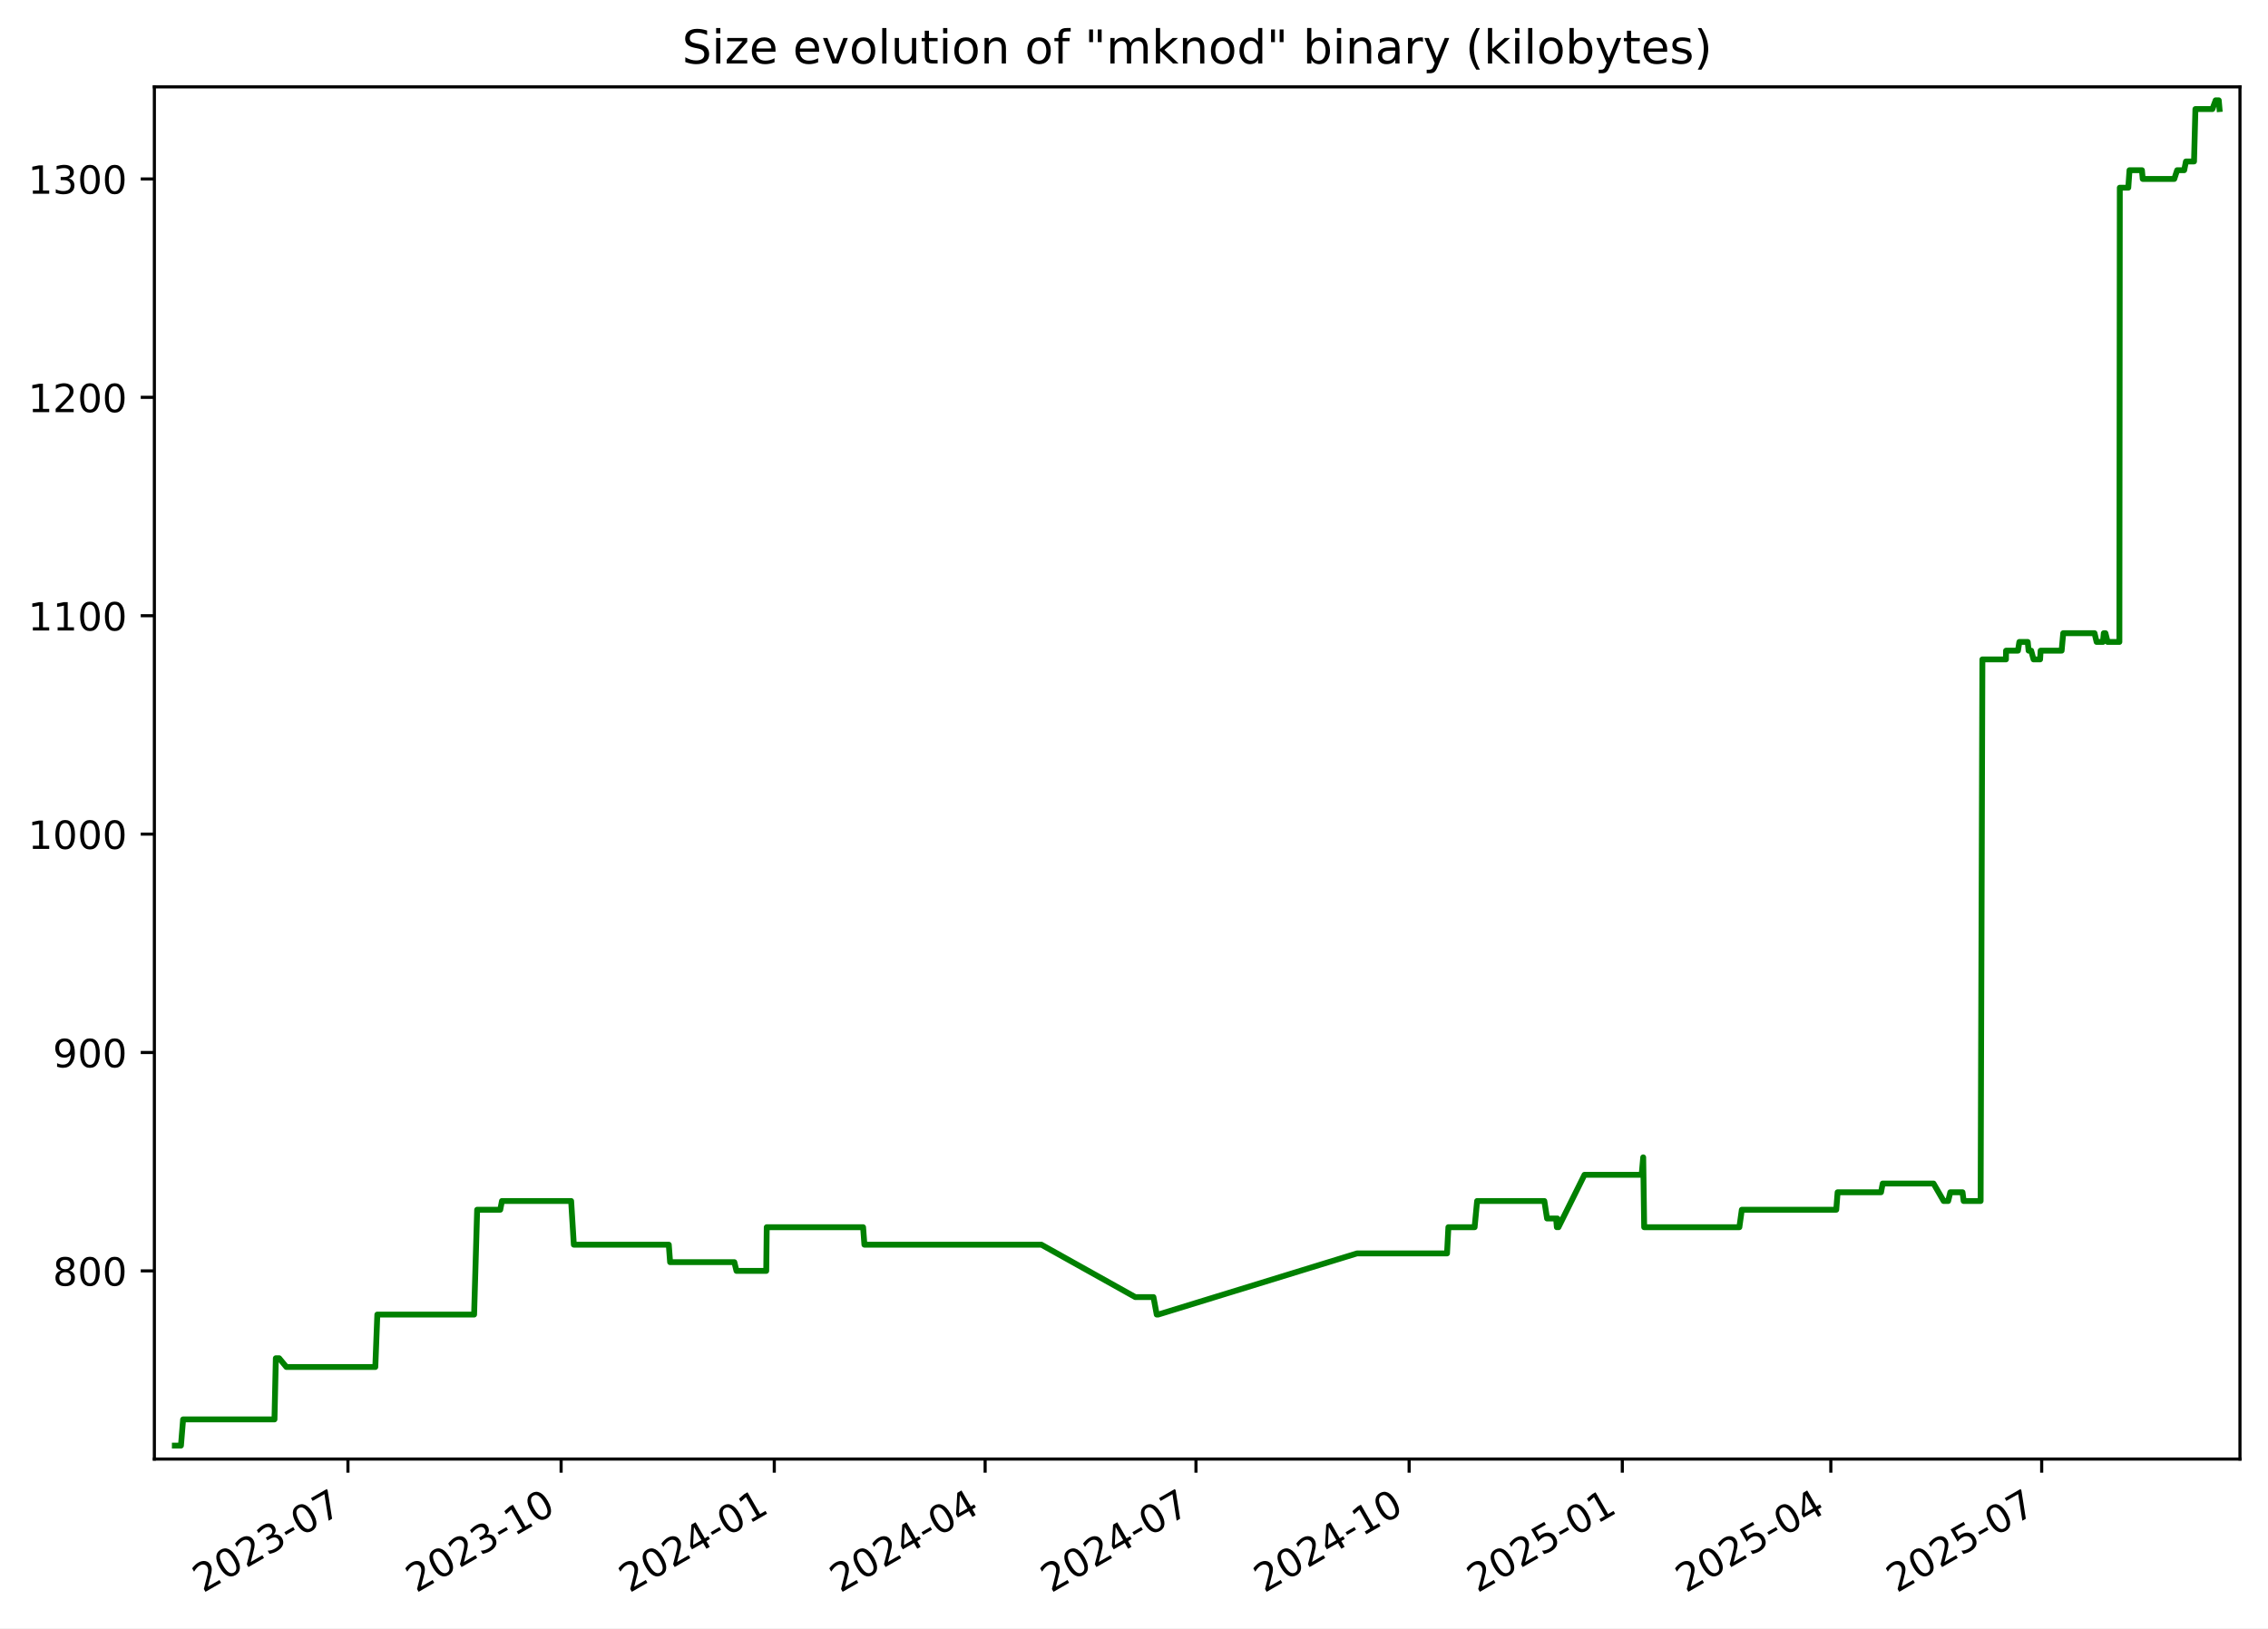
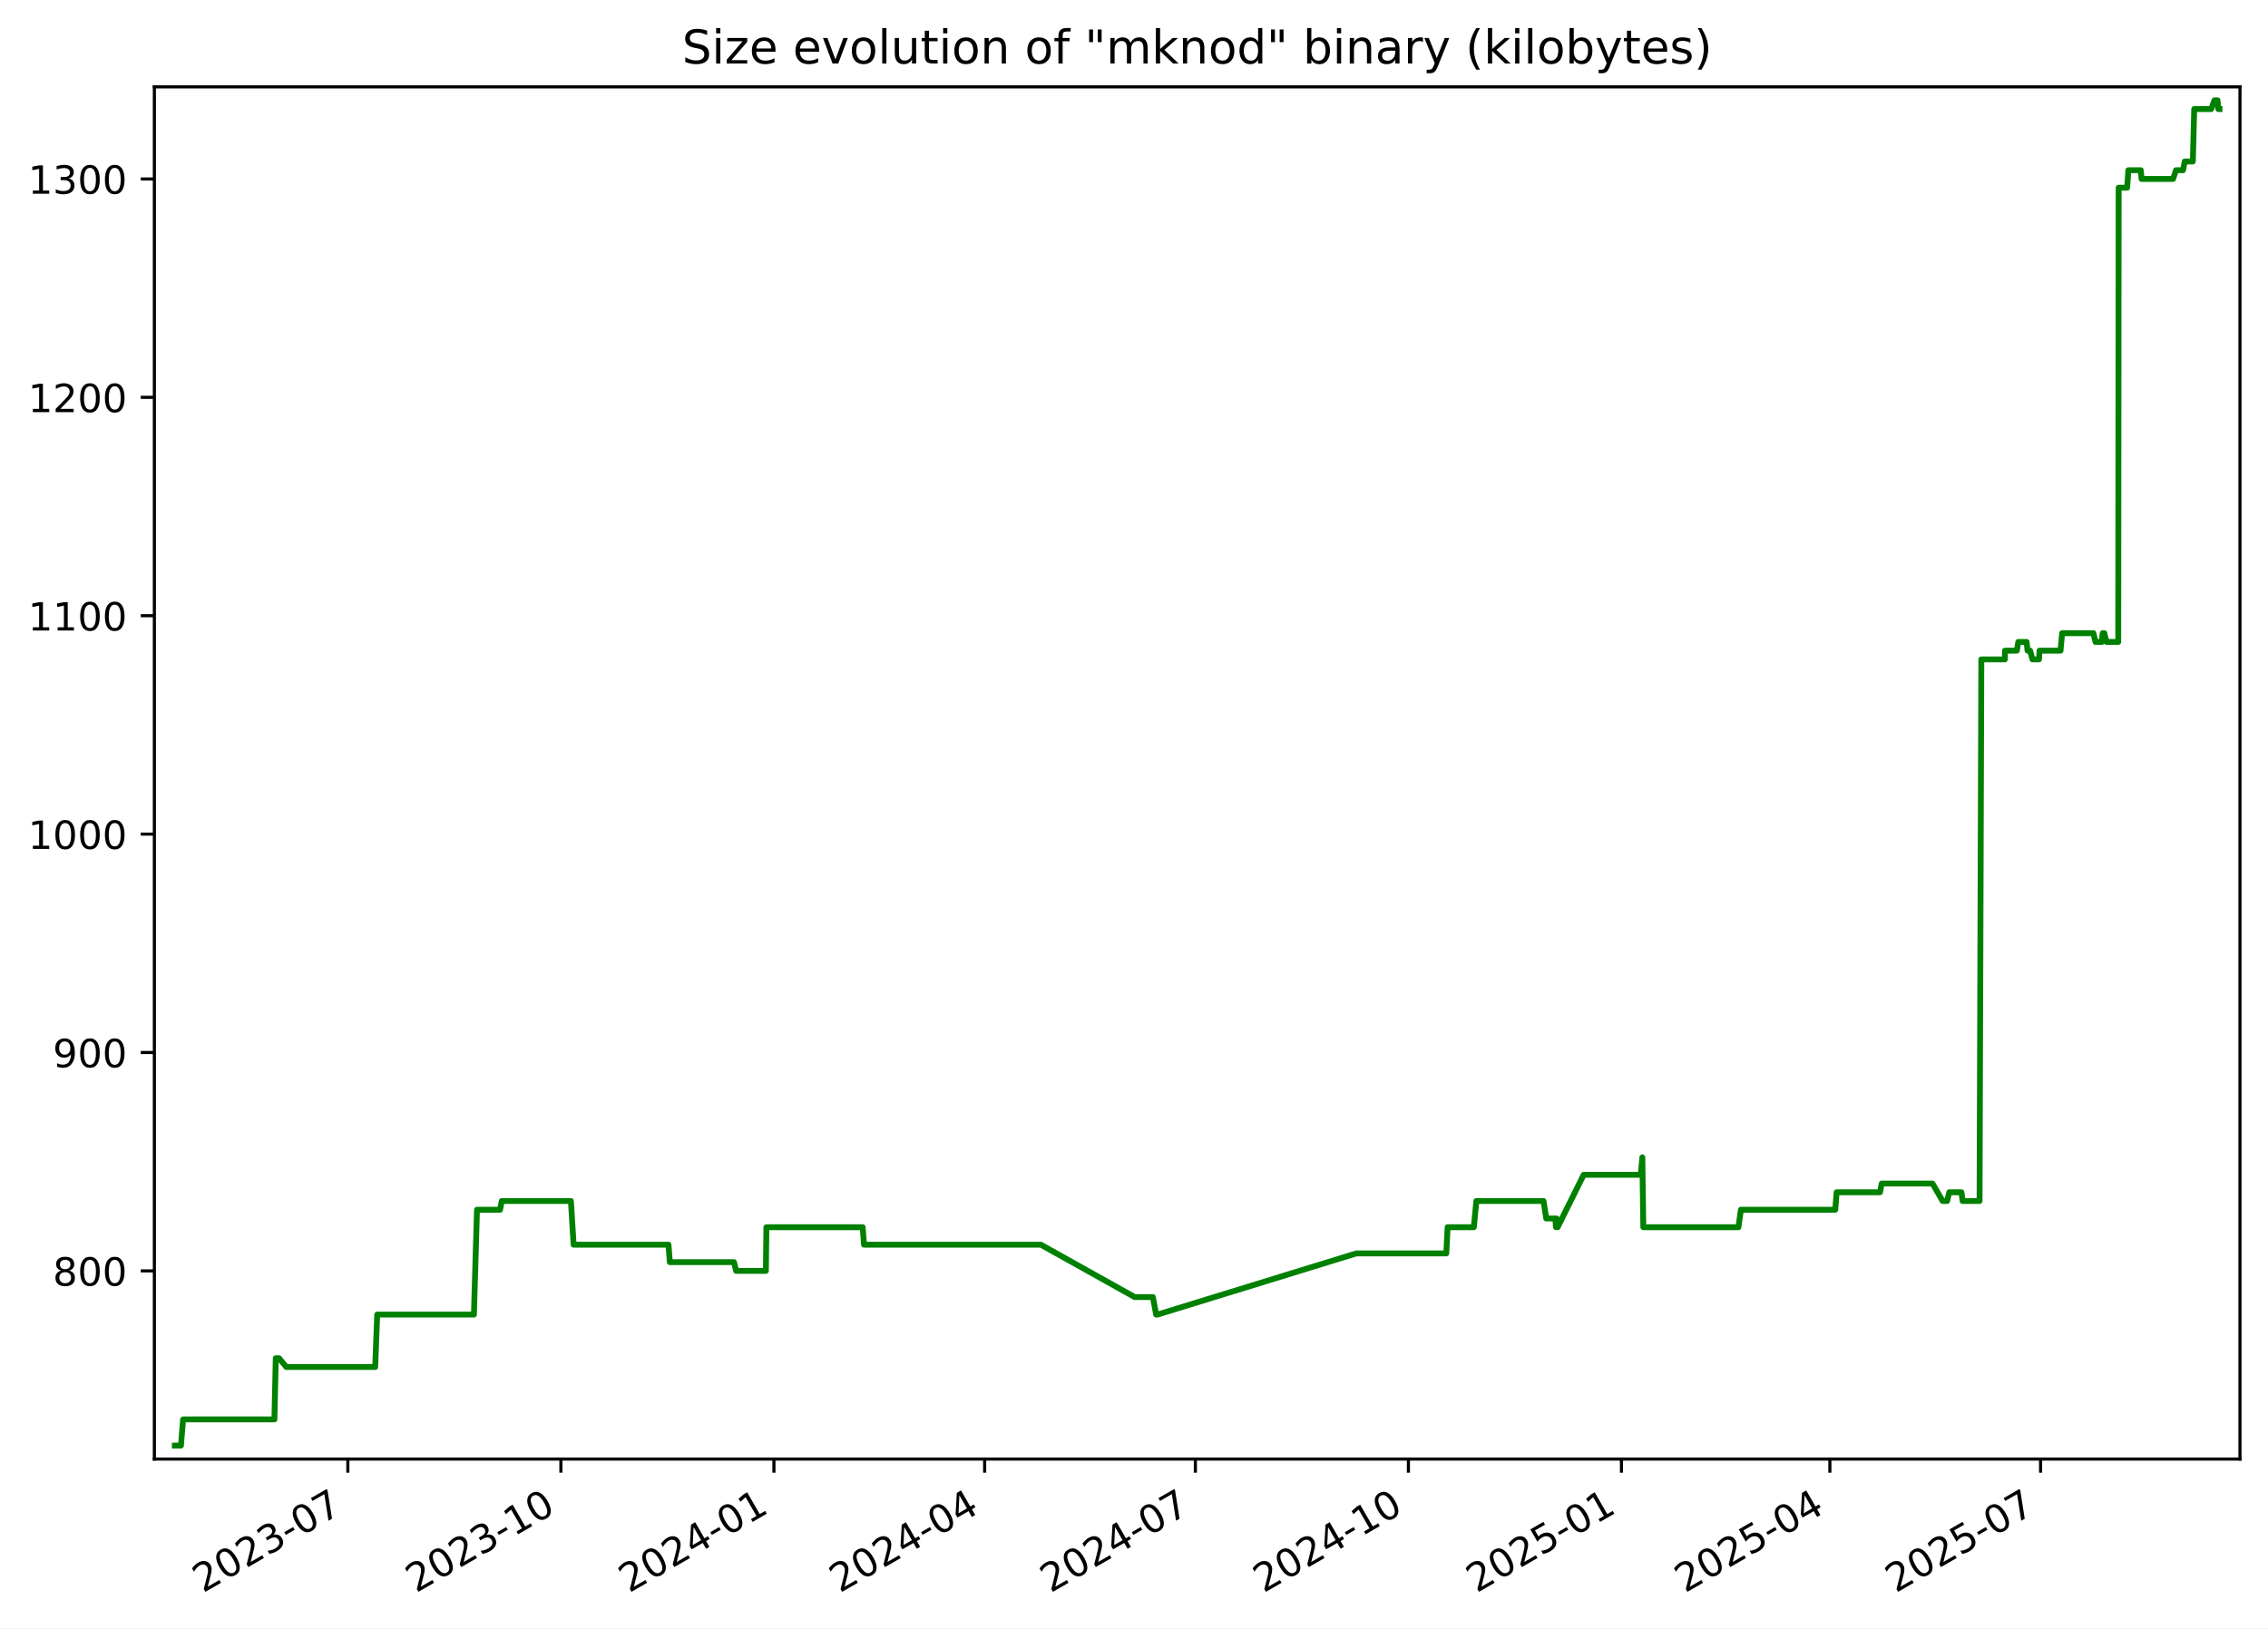
<svg xmlns="http://www.w3.org/2000/svg" xmlns:xlink="http://www.w3.org/1999/xlink" width="582.53pt" height="418.303pt" viewBox="0 0 582.53 418.303" version="1.1">
  <defs>
    <style type="text/css">*{stroke-linejoin: round; stroke-linecap: butt}</style>
  </defs>
  <g id="figure_1">
    <g id="patch_1">
      <path d="M -0 418.303  L 582.53 418.303  L 582.53 0  L -0 0  z " style="fill: #ffffff" />
    </g>
    <g id="axes_1">
      <g id="patch_2">
        <path d="M 39.65 374.83  L 575.33 374.83  L 575.33 22.318  L 39.65 22.318  z " style="fill: #ffffff" />
      </g>
      <g id="matplotlib.axis_1">
        <g id="xtick_1">
          <g id="line2d_1">
            <defs>
-               <path id="m3d230b8870" d="M 0 0  L 0 3.5  " style="stroke: #000000; stroke-width: 0.8" />
+               <path id="mb849231726" d="M 0 0  L 0 3.5  " style="stroke: #000000; stroke-width: 0.8" />
            </defs>
            <g>
-               <use xlink:href="#m3d230b8870" x="89.369" y="374.83" style="stroke: #000000; stroke-width: 0.8" />
+               <use xlink:href="#mb849231726" x="89.343" y="374.83" style="stroke: #000000; stroke-width: 0.8" />
            </g>
          </g>
          <g id="text_1">
-             <g transform="translate(52.14451 409.302) rotate(-30) scale(0.1 -0.1)">
+             <g transform="translate(52.11836 409.302) rotate(-30) scale(0.1 -0.1)">
              <defs>
                <path id="DejaVuSans-32" d="M 1228 531  L 3431 531  L 3431 0  L 469 0  L 469 531  Q 828 903 1448 1529  Q 2069 2156 2228 2338  Q 2531 2678 2651 2914  Q 2772 3150 2772 3378  Q 2772 3750 2511 3984  Q 2250 4219 1831 4219  Q 1534 4219 1204 4116  Q 875 4013 500 3803  L 500 4441  Q 881 4594 1212 4672  Q 1544 4750 1819 4750  Q 2544 4750 2975 4387  Q 3406 4025 3406 3419  Q 3406 3131 3298 2873  Q 3191 2616 2906 2266  Q 2828 2175 2409 1742  Q 1991 1309 1228 531  z " transform="scale(0.015625)" />
                <path id="DejaVuSans-30" d="M 2034 4250  Q 1547 4250 1301 3770  Q 1056 3291 1056 2328  Q 1056 1369 1301 889  Q 1547 409 2034 409  Q 2525 409 2770 889  Q 3016 1369 3016 2328  Q 3016 3291 2770 3770  Q 2525 4250 2034 4250  z M 2034 4750  Q 2819 4750 3233 4129  Q 3647 3509 3647 2328  Q 3647 1150 3233 529  Q 2819 -91 2034 -91  Q 1250 -91 836 529  Q 422 1150 422 2328  Q 422 3509 836 4129  Q 1250 4750 2034 4750  z " transform="scale(0.015625)" />
                <path id="DejaVuSans-33" d="M 2597 2516  Q 3050 2419 3304 2112  Q 3559 1806 3559 1356  Q 3559 666 3084 287  Q 2609 -91 1734 -91  Q 1441 -91 1130 -33  Q 819 25 488 141  L 488 750  Q 750 597 1062 519  Q 1375 441 1716 441  Q 2309 441 2620 675  Q 2931 909 2931 1356  Q 2931 1769 2642 2001  Q 2353 2234 1838 2234  L 1294 2234  L 1294 2753  L 1863 2753  Q 2328 2753 2575 2939  Q 2822 3125 2822 3475  Q 2822 3834 2567 4026  Q 2313 4219 1838 4219  Q 1578 4219 1281 4162  Q 984 4106 628 3988  L 628 4550  Q 988 4650 1302 4700  Q 1616 4750 1894 4750  Q 2613 4750 3031 4423  Q 3450 4097 3450 3541  Q 3450 3153 3228 2886  Q 3006 2619 2597 2516  z " transform="scale(0.015625)" />
                <path id="DejaVuSans-2d" d="M 313 2009  L 1997 2009  L 1997 1497  L 313 1497  L 313 2009  z " transform="scale(0.015625)" />
                <path id="DejaVuSans-37" d="M 525 4666  L 3525 4666  L 3525 4397  L 1831 0  L 1172 0  L 2766 4134  L 525 4134  L 525 4666  z " transform="scale(0.015625)" />
              </defs>
              <use xlink:href="#DejaVuSans-32" />
              <use xlink:href="#DejaVuSans-30" x="63.623" />
              <use xlink:href="#DejaVuSans-32" x="127.246" />
              <use xlink:href="#DejaVuSans-33" x="190.869" />
              <use xlink:href="#DejaVuSans-2d" x="254.492" />
              <use xlink:href="#DejaVuSans-30" x="290.576" />
              <use xlink:href="#DejaVuSans-37" x="354.199" />
            </g>
          </g>
        </g>
        <g id="xtick_2">
          <g id="line2d_2">
            <g>
-               <use xlink:href="#m3d230b8870" x="144.12" y="374.83" style="stroke: #000000; stroke-width: 0.8" />
+               <use xlink:href="#mb849231726" x="144.062" y="374.83" style="stroke: #000000; stroke-width: 0.8" />
            </g>
          </g>
          <g id="text_2">
-             <g transform="translate(106.8954 409.302) rotate(-30) scale(0.1 -0.1)">
+             <g transform="translate(106.837 409.302) rotate(-30) scale(0.1 -0.1)">
              <defs>
                <path id="DejaVuSans-31" d="M 794 531  L 1825 531  L 1825 4091  L 703 3866  L 703 4441  L 1819 4666  L 2450 4666  L 2450 531  L 3481 531  L 3481 0  L 794 0  L 794 531  z " transform="scale(0.015625)" />
              </defs>
              <use xlink:href="#DejaVuSans-32" />
              <use xlink:href="#DejaVuSans-30" x="63.623" />
              <use xlink:href="#DejaVuSans-32" x="127.246" />
              <use xlink:href="#DejaVuSans-33" x="190.869" />
              <use xlink:href="#DejaVuSans-2d" x="254.492" />
              <use xlink:href="#DejaVuSans-31" x="290.576" />
              <use xlink:href="#DejaVuSans-30" x="354.199" />
            </g>
          </g>
        </g>
        <g id="xtick_3">
          <g id="line2d_3">
            <g>
-               <use xlink:href="#m3d230b8870" x="198.871" y="374.83" style="stroke: #000000; stroke-width: 0.8" />
+               <use xlink:href="#mb849231726" x="198.781" y="374.83" style="stroke: #000000; stroke-width: 0.8" />
            </g>
          </g>
          <g id="text_3">
-             <g transform="translate(161.6462 409.302) rotate(-30) scale(0.1 -0.1)">
+             <g transform="translate(161.5557 409.302) rotate(-30) scale(0.1 -0.1)">
              <defs>
                <path id="DejaVuSans-34" d="M 2419 4116  L 825 1625  L 2419 1625  L 2419 4116  z M 2253 4666  L 3047 4666  L 3047 1625  L 3713 1625  L 3713 1100  L 3047 1100  L 3047 0  L 2419 0  L 2419 1100  L 313 1100  L 313 1709  L 2253 4666  z " transform="scale(0.015625)" />
              </defs>
              <use xlink:href="#DejaVuSans-32" />
              <use xlink:href="#DejaVuSans-30" x="63.623" />
              <use xlink:href="#DejaVuSans-32" x="127.246" />
              <use xlink:href="#DejaVuSans-34" x="190.869" />
              <use xlink:href="#DejaVuSans-2d" x="254.492" />
              <use xlink:href="#DejaVuSans-30" x="290.576" />
              <use xlink:href="#DejaVuSans-31" x="354.199" />
            </g>
          </g>
        </g>
        <g id="xtick_4">
          <g id="line2d_4">
            <g>
-               <use xlink:href="#m3d230b8870" x="253.027" y="374.83" style="stroke: #000000; stroke-width: 0.8" />
+               <use xlink:href="#mb849231726" x="252.904" y="374.83" style="stroke: #000000; stroke-width: 0.8" />
            </g>
          </g>
          <g id="text_4">
-             <g transform="translate(215.802 409.302) rotate(-30) scale(0.1 -0.1)">
+             <g transform="translate(215.6796 409.302) rotate(-30) scale(0.1 -0.1)">
              <use xlink:href="#DejaVuSans-32" />
              <use xlink:href="#DejaVuSans-30" x="63.623" />
              <use xlink:href="#DejaVuSans-32" x="127.246" />
              <use xlink:href="#DejaVuSans-34" x="190.869" />
              <use xlink:href="#DejaVuSans-2d" x="254.492" />
              <use xlink:href="#DejaVuSans-30" x="290.576" />
              <use xlink:href="#DejaVuSans-34" x="354.199" />
            </g>
          </g>
        </g>
        <g id="xtick_5">
          <g id="line2d_5">
            <g>
-               <use xlink:href="#m3d230b8870" x="307.183" y="374.83" style="stroke: #000000; stroke-width: 0.8" />
+               <use xlink:href="#mb849231726" x="307.028" y="374.83" style="stroke: #000000; stroke-width: 0.8" />
            </g>
          </g>
          <g id="text_5">
-             <g transform="translate(269.9577 409.302) rotate(-30) scale(0.1 -0.1)">
+             <g transform="translate(269.8035 409.302) rotate(-30) scale(0.1 -0.1)">
              <use xlink:href="#DejaVuSans-32" />
              <use xlink:href="#DejaVuSans-30" x="63.623" />
              <use xlink:href="#DejaVuSans-32" x="127.246" />
              <use xlink:href="#DejaVuSans-34" x="190.869" />
              <use xlink:href="#DejaVuSans-2d" x="254.492" />
              <use xlink:href="#DejaVuSans-30" x="290.576" />
              <use xlink:href="#DejaVuSans-37" x="354.199" />
            </g>
          </g>
        </g>
        <g id="xtick_6">
          <g id="line2d_6">
            <g>
-               <use xlink:href="#m3d230b8870" x="361.933" y="374.83" style="stroke: #000000; stroke-width: 0.8" />
+               <use xlink:href="#mb849231726" x="361.747" y="374.83" style="stroke: #000000; stroke-width: 0.8" />
            </g>
          </g>
          <g id="text_6">
-             <g transform="translate(324.7086 409.302) rotate(-30) scale(0.1 -0.1)">
+             <g transform="translate(324.5221 409.302) rotate(-30) scale(0.1 -0.1)">
              <use xlink:href="#DejaVuSans-32" />
              <use xlink:href="#DejaVuSans-30" x="63.623" />
              <use xlink:href="#DejaVuSans-32" x="127.246" />
              <use xlink:href="#DejaVuSans-34" x="190.869" />
              <use xlink:href="#DejaVuSans-2d" x="254.492" />
              <use xlink:href="#DejaVuSans-31" x="290.576" />
              <use xlink:href="#DejaVuSans-30" x="354.199" />
            </g>
          </g>
        </g>
        <g id="xtick_7">
          <g id="line2d_7">
            <g>
-               <use xlink:href="#m3d230b8870" x="416.684" y="374.83" style="stroke: #000000; stroke-width: 0.8" />
+               <use xlink:href="#mb849231726" x="416.466" y="374.83" style="stroke: #000000; stroke-width: 0.8" />
            </g>
          </g>
          <g id="text_7">
-             <g transform="translate(379.4594 409.302) rotate(-30) scale(0.1 -0.1)">
+             <g transform="translate(379.2408 409.302) rotate(-30) scale(0.1 -0.1)">
              <defs>
                <path id="DejaVuSans-35" d="M 691 4666  L 3169 4666  L 3169 4134  L 1269 4134  L 1269 2991  Q 1406 3038 1543 3061  Q 1681 3084 1819 3084  Q 2600 3084 3056 2656  Q 3513 2228 3513 1497  Q 3513 744 3044 326  Q 2575 -91 1722 -91  Q 1428 -91 1123 -41  Q 819 9 494 109  L 494 744  Q 775 591 1075 516  Q 1375 441 1709 441  Q 2250 441 2565 725  Q 2881 1009 2881 1497  Q 2881 1984 2565 2268  Q 2250 2553 1709 2553  Q 1456 2553 1204 2497  Q 953 2441 691 2322  L 691 4666  z " transform="scale(0.015625)" />
              </defs>
              <use xlink:href="#DejaVuSans-32" />
              <use xlink:href="#DejaVuSans-30" x="63.623" />
              <use xlink:href="#DejaVuSans-32" x="127.246" />
              <use xlink:href="#DejaVuSans-35" x="190.869" />
              <use xlink:href="#DejaVuSans-2d" x="254.492" />
              <use xlink:href="#DejaVuSans-30" x="290.576" />
              <use xlink:href="#DejaVuSans-31" x="354.199" />
            </g>
          </g>
        </g>
        <g id="xtick_8">
          <g id="line2d_8">
            <g>
-               <use xlink:href="#m3d230b8870" x="470.245" y="374.83" style="stroke: #000000; stroke-width: 0.8" />
+               <use xlink:href="#mb849231726" x="469.995" y="374.83" style="stroke: #000000; stroke-width: 0.8" />
            </g>
          </g>
          <g id="text_8">
-             <g transform="translate(433.0201 409.302) rotate(-30) scale(0.1 -0.1)">
+             <g transform="translate(432.7699 409.302) rotate(-30) scale(0.1 -0.1)">
              <use xlink:href="#DejaVuSans-32" />
              <use xlink:href="#DejaVuSans-30" x="63.623" />
              <use xlink:href="#DejaVuSans-32" x="127.246" />
              <use xlink:href="#DejaVuSans-35" x="190.869" />
              <use xlink:href="#DejaVuSans-2d" x="254.492" />
              <use xlink:href="#DejaVuSans-30" x="290.576" />
              <use xlink:href="#DejaVuSans-34" x="354.199" />
            </g>
          </g>
        </g>
        <g id="xtick_9">
          <g id="line2d_9">
            <g>
-               <use xlink:href="#m3d230b8870" x="524.401" y="374.83" style="stroke: #000000; stroke-width: 0.8" />
+               <use xlink:href="#mb849231726" x="524.119" y="374.83" style="stroke: #000000; stroke-width: 0.8" />
            </g>
          </g>
          <g id="text_9">
-             <g transform="translate(487.1758 409.302) rotate(-30) scale(0.1 -0.1)">
+             <g transform="translate(486.8938 409.302) rotate(-30) scale(0.1 -0.1)">
              <use xlink:href="#DejaVuSans-32" />
              <use xlink:href="#DejaVuSans-30" x="63.623" />
              <use xlink:href="#DejaVuSans-32" x="127.246" />
              <use xlink:href="#DejaVuSans-35" x="190.869" />
              <use xlink:href="#DejaVuSans-2d" x="254.492" />
              <use xlink:href="#DejaVuSans-30" x="290.576" />
              <use xlink:href="#DejaVuSans-37" x="354.199" />
            </g>
          </g>
        </g>
      </g>
      <g id="matplotlib.axis_2">
        <g id="ytick_1">
          <g id="line2d_10">
            <defs>
-               <path id="m88eac6ae7b" d="M 0 0  L -3.5 0  " style="stroke: #000000; stroke-width: 0.8" />
+               <path id="m2f9d9a7f1f" d="M 0 0  L -3.5 0  " style="stroke: #000000; stroke-width: 0.8" />
            </defs>
            <g>
-               <use xlink:href="#m88eac6ae7b" x="39.65" y="326.491" style="stroke: #000000; stroke-width: 0.8" />
+               <use xlink:href="#m2f9d9a7f1f" x="39.65" y="326.491" style="stroke: #000000; stroke-width: 0.8" />
            </g>
          </g>
          <g id="text_10">
            <g transform="translate(13.5625 330.2902) scale(0.1 -0.1)">
              <defs>
                <path id="DejaVuSans-38" d="M 2034 2216  Q 1584 2216 1326 1975  Q 1069 1734 1069 1313  Q 1069 891 1326 650  Q 1584 409 2034 409  Q 2484 409 2743 651  Q 3003 894 3003 1313  Q 3003 1734 2745 1975  Q 2488 2216 2034 2216  z M 1403 2484  Q 997 2584 770 2862  Q 544 3141 544 3541  Q 544 4100 942 4425  Q 1341 4750 2034 4750  Q 2731 4750 3128 4425  Q 3525 4100 3525 3541  Q 3525 3141 3298 2862  Q 3072 2584 2669 2484  Q 3125 2378 3379 2068  Q 3634 1759 3634 1313  Q 3634 634 3220 271  Q 2806 -91 2034 -91  Q 1263 -91 848 271  Q 434 634 434 1313  Q 434 1759 690 2068  Q 947 2378 1403 2484  z M 1172 3481  Q 1172 3119 1398 2916  Q 1625 2713 2034 2713  Q 2441 2713 2670 2916  Q 2900 3119 2900 3481  Q 2900 3844 2670 4047  Q 2441 4250 2034 4250  Q 1625 4250 1398 4047  Q 1172 3844 1172 3481  z " transform="scale(0.015625)" />
              </defs>
              <use xlink:href="#DejaVuSans-38" />
              <use xlink:href="#DejaVuSans-30" x="63.623" />
              <use xlink:href="#DejaVuSans-30" x="127.246" />
            </g>
          </g>
        </g>
        <g id="ytick_2">
          <g id="line2d_11">
            <g>
-               <use xlink:href="#m88eac6ae7b" x="39.65" y="270.387" style="stroke: #000000; stroke-width: 0.8" />
+               <use xlink:href="#m2f9d9a7f1f" x="39.65" y="270.387" style="stroke: #000000; stroke-width: 0.8" />
            </g>
          </g>
          <g id="text_11">
            <g transform="translate(13.5625 274.1863) scale(0.1 -0.1)">
              <defs>
                <path id="DejaVuSans-39" d="M 703 97  L 703 672  Q 941 559 1184 500  Q 1428 441 1663 441  Q 2288 441 2617 861  Q 2947 1281 2994 2138  Q 2813 1869 2534 1725  Q 2256 1581 1919 1581  Q 1219 1581 811 2004  Q 403 2428 403 3163  Q 403 3881 828 4315  Q 1253 4750 1959 4750  Q 2769 4750 3195 4129  Q 3622 3509 3622 2328  Q 3622 1225 3098 567  Q 2575 -91 1691 -91  Q 1453 -91 1209 -44  Q 966 3 703 97  z M 1959 2075  Q 2384 2075 2632 2365  Q 2881 2656 2881 3163  Q 2881 3666 2632 3958  Q 2384 4250 1959 4250  Q 1534 4250 1286 3958  Q 1038 3666 1038 3163  Q 1038 2656 1286 2365  Q 1534 2075 1959 2075  z " transform="scale(0.015625)" />
              </defs>
              <use xlink:href="#DejaVuSans-39" />
              <use xlink:href="#DejaVuSans-30" x="63.623" />
              <use xlink:href="#DejaVuSans-30" x="127.246" />
            </g>
          </g>
        </g>
        <g id="ytick_3">
          <g id="line2d_12">
            <g>
-               <use xlink:href="#m88eac6ae7b" x="39.65" y="214.283" style="stroke: #000000; stroke-width: 0.8" />
+               <use xlink:href="#m2f9d9a7f1f" x="39.65" y="214.283" style="stroke: #000000; stroke-width: 0.8" />
            </g>
          </g>
          <g id="text_12">
            <g transform="translate(7.2 218.0824) scale(0.1 -0.1)">
              <use xlink:href="#DejaVuSans-31" />
              <use xlink:href="#DejaVuSans-30" x="63.623" />
              <use xlink:href="#DejaVuSans-30" x="127.246" />
              <use xlink:href="#DejaVuSans-30" x="190.869" />
            </g>
          </g>
        </g>
        <g id="ytick_4">
          <g id="line2d_13">
            <g>
-               <use xlink:href="#m88eac6ae7b" x="39.65" y="158.179" style="stroke: #000000; stroke-width: 0.8" />
+               <use xlink:href="#m2f9d9a7f1f" x="39.65" y="158.179" style="stroke: #000000; stroke-width: 0.8" />
            </g>
          </g>
          <g id="text_13">
            <g transform="translate(7.2 161.9785) scale(0.1 -0.1)">
              <use xlink:href="#DejaVuSans-31" />
              <use xlink:href="#DejaVuSans-31" x="63.623" />
              <use xlink:href="#DejaVuSans-30" x="127.246" />
              <use xlink:href="#DejaVuSans-30" x="190.869" />
            </g>
          </g>
        </g>
        <g id="ytick_5">
          <g id="line2d_14">
            <g>
-               <use xlink:href="#m88eac6ae7b" x="39.65" y="102.075" style="stroke: #000000; stroke-width: 0.8" />
+               <use xlink:href="#m2f9d9a7f1f" x="39.65" y="102.075" style="stroke: #000000; stroke-width: 0.8" />
            </g>
          </g>
          <g id="text_14">
            <g transform="translate(7.2 105.8746) scale(0.1 -0.1)">
              <use xlink:href="#DejaVuSans-31" />
              <use xlink:href="#DejaVuSans-32" x="63.623" />
              <use xlink:href="#DejaVuSans-30" x="127.246" />
              <use xlink:href="#DejaVuSans-30" x="190.869" />
            </g>
          </g>
        </g>
        <g id="ytick_6">
          <g id="line2d_15">
            <g>
-               <use xlink:href="#m88eac6ae7b" x="39.65" y="45.972" style="stroke: #000000; stroke-width: 0.8" />
+               <use xlink:href="#m2f9d9a7f1f" x="39.65" y="45.972" style="stroke: #000000; stroke-width: 0.8" />
            </g>
          </g>
          <g id="text_15">
            <g transform="translate(7.2 49.77075) scale(0.1 -0.1)">
              <use xlink:href="#DejaVuSans-31" />
              <use xlink:href="#DejaVuSans-33" x="63.623" />
              <use xlink:href="#DejaVuSans-30" x="127.246" />
              <use xlink:href="#DejaVuSans-30" x="190.869" />
            </g>
          </g>
        </g>
      </g>
      <g id="line2d_16">
-         <path d="M 44.902 371.374  L 46.477 371.374  L 47.028 364.642  L 70.5 364.642  L 70.848 348.933  L 71.699 348.933  L 73.554 351.177  L 96.397 351.177  L 96.916 337.712  L 121.773 337.712  L 122.556 310.782  L 128.487 310.782  L 128.924 308.538  L 146.697 308.538  L 147.387 319.759  L 171.775 319.759  L 172.115 324.247  L 188.612 324.247  L 189.164 326.491  L 196.806 326.491  L 196.934 315.27  L 221.685 315.27  L 222.019 319.759  L 267.477 319.759  L 291.597 333.223  L 296.265 333.223  L 297.104 337.712  L 297.466 337.712  L 348.534 322.003  L 371.667 322.003  L 372.014 315.27  L 378.751 315.27  L 379.394 308.538  L 396.66 308.538  L 397.358 313.026  L 399.683 313.026  L 399.872 315.27  L 400.003 313.026  L 400.288 315.27  L 406.973 301.805  L 421.657 301.805  L 422.054 297.317  L 422.303 315.27  L 446.754 315.27  L 447.38 310.782  L 471.637 310.782  L 471.987 306.294  L 483.133 306.294  L 483.568 304.049  L 496.622 304.049  L 499.223 308.538  L 500.382 308.538  L 500.929 306.294  L 504.071 306.294  L 504.357 308.538  L 508.72 308.538  L 509.171 169.4  L 515.223 169.4  L 515.25 167.156  L 518.307 167.156  L 518.668 164.912  L 520.814 164.912  L 521.044 167.156  L 521.706 167.156  L 522.314 169.4  L 523.991 169.4  L 524.131 167.156  L 529.526 167.156  L 529.935 162.668  L 537.976 162.668  L 538.51 164.912  L 540.14 164.912  L 540.354 162.668  L 540.775 162.668  L 541.337 164.912  L 544.359 164.912  L 544.466 48.216  L 546.645 48.216  L 546.958 43.727  L 550.151 43.727  L 550.355 45.972  L 558.455 45.972  L 559.198 43.727  L 561.002 43.727  L 561.453 41.483  L 563.531 41.483  L 563.885 28.018  L 568.251 28.018  L 569.082 25.774  L 569.881 25.774  L 570.078 28.018  L 570.078 28.018  " clip-path="url(#pa4267f996e)" style="fill: none; stroke: #008000; stroke-width: 1.5; stroke-linecap: square" />
+         <path d="M 44.902 371.374  L 46.476 371.374  L 47.027 364.642  L 70.485 364.642  L 70.833 348.933  L 71.683 348.933  L 73.537 351.177  L 96.367 351.177  L 96.885 337.712  L 121.727 337.712  L 122.511 310.782  L 128.437 310.782  L 128.874 308.538  L 146.637 308.538  L 147.327 319.759  L 171.7 319.759  L 172.04 324.247  L 188.528 324.247  L 189.08 326.491  L 196.717 326.491  L 196.845 315.27  L 221.581 315.27  L 221.915 319.759  L 267.346 319.759  L 291.452 333.223  L 296.118 333.223  L 296.955 337.712  L 297.317 337.712  L 348.356 322.003  L 371.475 322.003  L 371.822 315.27  L 378.554 315.27  L 379.197 308.538  L 396.453 308.538  L 397.151 313.026  L 399.474 313.026  L 399.664 315.27  L 399.794 313.026  L 400.079 315.27  L 406.76 301.805  L 421.435 301.805  L 421.832 297.317  L 422.081 315.27  L 446.518 315.27  L 447.143 310.782  L 471.386 310.782  L 471.736 306.294  L 482.876 306.294  L 483.31 304.049  L 496.357 304.049  L 498.955 308.538  L 500.114 308.538  L 500.661 306.294  L 503.801 306.294  L 504.086 308.538  L 508.447 308.538  L 508.898 169.4  L 514.946 169.4  L 514.974 167.156  L 518.028 167.156  L 518.389 164.912  L 520.534 164.912  L 520.764 167.156  L 521.425 167.156  L 522.033 169.4  L 523.71 169.4  L 523.849 167.156  L 529.241 167.156  L 529.65 162.668  L 537.686 162.668  L 538.219 164.912  L 539.849 164.912  L 540.063 162.668  L 540.483 162.668  L 541.045 164.912  L 544.066 164.912  L 544.172 48.216  L 546.35 48.216  L 546.663 43.727  L 549.854 43.727  L 550.058 45.972  L 558.153 45.972  L 558.896 43.727  L 560.699 43.727  L 561.149 41.483  L 563.226 41.483  L 563.58 28.018  L 567.943 28.018  L 568.774 25.774  L 569.573 25.774  L 569.769 28.018  L 570.078 28.018  L 570.078 28.018  " clip-path="url(#pb538b51980)" style="fill: none; stroke: #008000; stroke-width: 1.5; stroke-linecap: square" />
      </g>
      <g id="patch_3">
        <path d="M 39.65 374.83  L 39.65 22.318  " style="fill: none; stroke: #000000; stroke-width: 0.8; stroke-linejoin: miter; stroke-linecap: square" />
      </g>
      <g id="patch_4">
        <path d="M 575.33 374.83  L 575.33 22.318  " style="fill: none; stroke: #000000; stroke-width: 0.8; stroke-linejoin: miter; stroke-linecap: square" />
      </g>
      <g id="patch_5">
        <path d="M 39.65 374.83  L 575.33 374.83  " style="fill: none; stroke: #000000; stroke-width: 0.8; stroke-linejoin: miter; stroke-linecap: square" />
      </g>
      <g id="patch_6">
        <path d="M 39.65 22.318  L 575.33 22.318  " style="fill: none; stroke: #000000; stroke-width: 0.8; stroke-linejoin: miter; stroke-linecap: square" />
      </g>
      <g id="text_16">
        <g transform="translate(175.1928 16.31812) scale(0.12 -0.12)">
          <defs>
            <path id="DejaVuSans-53" d="M 3425 4513  L 3425 3897  Q 3066 4069 2747 4153  Q 2428 4238 2131 4238  Q 1616 4238 1336 4038  Q 1056 3838 1056 3469  Q 1056 3159 1242 3001  Q 1428 2844 1947 2747  L 2328 2669  Q 3034 2534 3370 2195  Q 3706 1856 3706 1288  Q 3706 609 3251 259  Q 2797 -91 1919 -91  Q 1588 -91 1214 -16  Q 841 59 441 206  L 441 856  Q 825 641 1194 531  Q 1563 422 1919 422  Q 2459 422 2753 634  Q 3047 847 3047 1241  Q 3047 1584 2836 1778  Q 2625 1972 2144 2069  L 1759 2144  Q 1053 2284 737 2584  Q 422 2884 422 3419  Q 422 4038 858 4394  Q 1294 4750 2059 4750  Q 2388 4750 2728 4690  Q 3069 4631 3425 4513  z " transform="scale(0.015625)" />
            <path id="DejaVuSans-69" d="M 603 3500  L 1178 3500  L 1178 0  L 603 0  L 603 3500  z M 603 4863  L 1178 4863  L 1178 4134  L 603 4134  L 603 4863  z " transform="scale(0.015625)" />
            <path id="DejaVuSans-7a" d="M 353 3500  L 3084 3500  L 3084 2975  L 922 459  L 3084 459  L 3084 0  L 275 0  L 275 525  L 2438 3041  L 353 3041  L 353 3500  z " transform="scale(0.015625)" />
            <path id="DejaVuSans-65" d="M 3597 1894  L 3597 1613  L 953 1613  Q 991 1019 1311 708  Q 1631 397 2203 397  Q 2534 397 2845 478  Q 3156 559 3463 722  L 3463 178  Q 3153 47 2828 -22  Q 2503 -91 2169 -91  Q 1331 -91 842 396  Q 353 884 353 1716  Q 353 2575 817 3079  Q 1281 3584 2069 3584  Q 2775 3584 3186 3129  Q 3597 2675 3597 1894  z M 3022 2063  Q 3016 2534 2758 2815  Q 2500 3097 2075 3097  Q 1594 3097 1305 2825  Q 1016 2553 972 2059  L 3022 2063  z " transform="scale(0.015625)" />
            <path id="DejaVuSans-20" transform="scale(0.015625)" />
            <path id="DejaVuSans-76" d="M 191 3500  L 800 3500  L 1894 563  L 2988 3500  L 3597 3500  L 2284 0  L 1503 0  L 191 3500  z " transform="scale(0.015625)" />
            <path id="DejaVuSans-6f" d="M 1959 3097  Q 1497 3097 1228 2736  Q 959 2375 959 1747  Q 959 1119 1226 758  Q 1494 397 1959 397  Q 2419 397 2687 759  Q 2956 1122 2956 1747  Q 2956 2369 2687 2733  Q 2419 3097 1959 3097  z M 1959 3584  Q 2709 3584 3137 3096  Q 3566 2609 3566 1747  Q 3566 888 3137 398  Q 2709 -91 1959 -91  Q 1206 -91 779 398  Q 353 888 353 1747  Q 353 2609 779 3096  Q 1206 3584 1959 3584  z " transform="scale(0.015625)" />
            <path id="DejaVuSans-6c" d="M 603 4863  L 1178 4863  L 1178 0  L 603 0  L 603 4863  z " transform="scale(0.015625)" />
            <path id="DejaVuSans-75" d="M 544 1381  L 544 3500  L 1119 3500  L 1119 1403  Q 1119 906 1312 657  Q 1506 409 1894 409  Q 2359 409 2629 706  Q 2900 1003 2900 1516  L 2900 3500  L 3475 3500  L 3475 0  L 2900 0  L 2900 538  Q 2691 219 2414 64  Q 2138 -91 1772 -91  Q 1169 -91 856 284  Q 544 659 544 1381  z M 1991 3584  L 1991 3584  z " transform="scale(0.015625)" />
            <path id="DejaVuSans-74" d="M 1172 4494  L 1172 3500  L 2356 3500  L 2356 3053  L 1172 3053  L 1172 1153  Q 1172 725 1289 603  Q 1406 481 1766 481  L 2356 481  L 2356 0  L 1766 0  Q 1100 0 847 248  Q 594 497 594 1153  L 594 3053  L 172 3053  L 172 3500  L 594 3500  L 594 4494  L 1172 4494  z " transform="scale(0.015625)" />
            <path id="DejaVuSans-6e" d="M 3513 2113  L 3513 0  L 2938 0  L 2938 2094  Q 2938 2591 2744 2837  Q 2550 3084 2163 3084  Q 1697 3084 1428 2787  Q 1159 2491 1159 1978  L 1159 0  L 581 0  L 581 3500  L 1159 3500  L 1159 2956  Q 1366 3272 1645 3428  Q 1925 3584 2291 3584  Q 2894 3584 3203 3211  Q 3513 2838 3513 2113  z " transform="scale(0.015625)" />
            <path id="DejaVuSans-66" d="M 2375 4863  L 2375 4384  L 1825 4384  Q 1516 4384 1395 4259  Q 1275 4134 1275 3809  L 1275 3500  L 2222 3500  L 2222 3053  L 1275 3053  L 1275 0  L 697 0  L 697 3053  L 147 3053  L 147 3500  L 697 3500  L 697 3744  Q 697 4328 969 4595  Q 1241 4863 1831 4863  L 2375 4863  z " transform="scale(0.015625)" />
            <path id="DejaVuSans-22" d="M 1147 4666  L 1147 2931  L 616 2931  L 616 4666  L 1147 4666  z M 2328 4666  L 2328 2931  L 1797 2931  L 1797 4666  L 2328 4666  z " transform="scale(0.015625)" />
            <path id="DejaVuSans-6d" d="M 3328 2828  Q 3544 3216 3844 3400  Q 4144 3584 4550 3584  Q 5097 3584 5394 3201  Q 5691 2819 5691 2113  L 5691 0  L 5113 0  L 5113 2094  Q 5113 2597 4934 2840  Q 4756 3084 4391 3084  Q 3944 3084 3684 2787  Q 3425 2491 3425 1978  L 3425 0  L 2847 0  L 2847 2094  Q 2847 2600 2669 2842  Q 2491 3084 2119 3084  Q 1678 3084 1418 2786  Q 1159 2488 1159 1978  L 1159 0  L 581 0  L 581 3500  L 1159 3500  L 1159 2956  Q 1356 3278 1631 3431  Q 1906 3584 2284 3584  Q 2666 3584 2933 3390  Q 3200 3197 3328 2828  z " transform="scale(0.015625)" />
            <path id="DejaVuSans-6b" d="M 581 4863  L 1159 4863  L 1159 1991  L 2875 3500  L 3609 3500  L 1753 1863  L 3688 0  L 2938 0  L 1159 1709  L 1159 0  L 581 0  L 581 4863  z " transform="scale(0.015625)" />
            <path id="DejaVuSans-64" d="M 2906 2969  L 2906 4863  L 3481 4863  L 3481 0  L 2906 0  L 2906 525  Q 2725 213 2448 61  Q 2172 -91 1784 -91  Q 1150 -91 751 415  Q 353 922 353 1747  Q 353 2572 751 3078  Q 1150 3584 1784 3584  Q 2172 3584 2448 3432  Q 2725 3281 2906 2969  z M 947 1747  Q 947 1113 1208 752  Q 1469 391 1925 391  Q 2381 391 2643 752  Q 2906 1113 2906 1747  Q 2906 2381 2643 2742  Q 2381 3103 1925 3103  Q 1469 3103 1208 2742  Q 947 2381 947 1747  z " transform="scale(0.015625)" />
            <path id="DejaVuSans-62" d="M 3116 1747  Q 3116 2381 2855 2742  Q 2594 3103 2138 3103  Q 1681 3103 1420 2742  Q 1159 2381 1159 1747  Q 1159 1113 1420 752  Q 1681 391 2138 391  Q 2594 391 2855 752  Q 3116 1113 3116 1747  z M 1159 2969  Q 1341 3281 1617 3432  Q 1894 3584 2278 3584  Q 2916 3584 3314 3078  Q 3713 2572 3713 1747  Q 3713 922 3314 415  Q 2916 -91 2278 -91  Q 1894 -91 1617 61  Q 1341 213 1159 525  L 1159 0  L 581 0  L 581 4863  L 1159 4863  L 1159 2969  z " transform="scale(0.015625)" />
            <path id="DejaVuSans-61" d="M 2194 1759  Q 1497 1759 1228 1600  Q 959 1441 959 1056  Q 959 750 1161 570  Q 1363 391 1709 391  Q 2188 391 2477 730  Q 2766 1069 2766 1631  L 2766 1759  L 2194 1759  z M 3341 1997  L 3341 0  L 2766 0  L 2766 531  Q 2569 213 2275 61  Q 1981 -91 1556 -91  Q 1019 -91 701 211  Q 384 513 384 1019  Q 384 1609 779 1909  Q 1175 2209 1959 2209  L 2766 2209  L 2766 2266  Q 2766 2663 2505 2880  Q 2244 3097 1772 3097  Q 1472 3097 1187 3025  Q 903 2953 641 2809  L 641 3341  Q 956 3463 1253 3523  Q 1550 3584 1831 3584  Q 2591 3584 2966 3190  Q 3341 2797 3341 1997  z " transform="scale(0.015625)" />
            <path id="DejaVuSans-72" d="M 2631 2963  Q 2534 3019 2420 3045  Q 2306 3072 2169 3072  Q 1681 3072 1420 2755  Q 1159 2438 1159 1844  L 1159 0  L 581 0  L 581 3500  L 1159 3500  L 1159 2956  Q 1341 3275 1631 3429  Q 1922 3584 2338 3584  Q 2397 3584 2469 3576  Q 2541 3569 2628 3553  L 2631 2963  z " transform="scale(0.015625)" />
            <path id="DejaVuSans-79" d="M 2059 -325  Q 1816 -950 1584 -1140  Q 1353 -1331 966 -1331  L 506 -1331  L 506 -850  L 844 -850  Q 1081 -850 1212 -737  Q 1344 -625 1503 -206  L 1606 56  L 191 3500  L 800 3500  L 1894 763  L 2988 3500  L 3597 3500  L 2059 -325  z " transform="scale(0.015625)" />
            <path id="DejaVuSans-28" d="M 1984 4856  Q 1566 4138 1362 3434  Q 1159 2731 1159 2009  Q 1159 1288 1364 580  Q 1569 -128 1984 -844  L 1484 -844  Q 1016 -109 783 600  Q 550 1309 550 2009  Q 550 2706 781 3412  Q 1013 4119 1484 4856  L 1984 4856  z " transform="scale(0.015625)" />
            <path id="DejaVuSans-73" d="M 2834 3397  L 2834 2853  Q 2591 2978 2328 3040  Q 2066 3103 1784 3103  Q 1356 3103 1142 2972  Q 928 2841 928 2578  Q 928 2378 1081 2264  Q 1234 2150 1697 2047  L 1894 2003  Q 2506 1872 2764 1633  Q 3022 1394 3022 966  Q 3022 478 2636 193  Q 2250 -91 1575 -91  Q 1294 -91 989 -36  Q 684 19 347 128  L 347 722  Q 666 556 975 473  Q 1284 391 1588 391  Q 1994 391 2212 530  Q 2431 669 2431 922  Q 2431 1156 2273 1281  Q 2116 1406 1581 1522  L 1381 1569  Q 847 1681 609 1914  Q 372 2147 372 2553  Q 372 3047 722 3315  Q 1072 3584 1716 3584  Q 2034 3584 2315 3537  Q 2597 3491 2834 3397  z " transform="scale(0.015625)" />
            <path id="DejaVuSans-29" d="M 513 4856  L 1013 4856  Q 1481 4119 1714 3412  Q 1947 2706 1947 2009  Q 1947 1309 1714 600  Q 1481 -109 1013 -844  L 513 -844  Q 928 -128 1133 580  Q 1338 1288 1338 2009  Q 1338 2731 1133 3434  Q 928 4138 513 4856  z " transform="scale(0.015625)" />
          </defs>
          <use xlink:href="#DejaVuSans-53" />
          <use xlink:href="#DejaVuSans-69" x="63.477" />
          <use xlink:href="#DejaVuSans-7a" x="91.26" />
          <use xlink:href="#DejaVuSans-65" x="143.75" />
          <use xlink:href="#DejaVuSans-20" x="205.273" />
          <use xlink:href="#DejaVuSans-65" x="237.061" />
          <use xlink:href="#DejaVuSans-76" x="298.584" />
          <use xlink:href="#DejaVuSans-6f" x="357.764" />
          <use xlink:href="#DejaVuSans-6c" x="418.945" />
          <use xlink:href="#DejaVuSans-75" x="446.729" />
          <use xlink:href="#DejaVuSans-74" x="510.107" />
          <use xlink:href="#DejaVuSans-69" x="549.316" />
          <use xlink:href="#DejaVuSans-6f" x="577.1" />
          <use xlink:href="#DejaVuSans-6e" x="638.281" />
          <use xlink:href="#DejaVuSans-20" x="701.66" />
          <use xlink:href="#DejaVuSans-6f" x="733.447" />
          <use xlink:href="#DejaVuSans-66" x="794.629" />
          <use xlink:href="#DejaVuSans-20" x="829.834" />
          <use xlink:href="#DejaVuSans-22" x="861.621" />
          <use xlink:href="#DejaVuSans-6d" x="907.617" />
          <use xlink:href="#DejaVuSans-6b" x="1005.029" />
          <use xlink:href="#DejaVuSans-6e" x="1062.939" />
          <use xlink:href="#DejaVuSans-6f" x="1126.318" />
          <use xlink:href="#DejaVuSans-64" x="1187.5" />
          <use xlink:href="#DejaVuSans-22" x="1250.977" />
          <use xlink:href="#DejaVuSans-20" x="1296.973" />
          <use xlink:href="#DejaVuSans-62" x="1328.76" />
          <use xlink:href="#DejaVuSans-69" x="1392.236" />
          <use xlink:href="#DejaVuSans-6e" x="1420.02" />
          <use xlink:href="#DejaVuSans-61" x="1483.398" />
          <use xlink:href="#DejaVuSans-72" x="1544.678" />
          <use xlink:href="#DejaVuSans-79" x="1585.791" />
          <use xlink:href="#DejaVuSans-20" x="1644.971" />
          <use xlink:href="#DejaVuSans-28" x="1676.758" />
          <use xlink:href="#DejaVuSans-6b" x="1715.771" />
          <use xlink:href="#DejaVuSans-69" x="1773.682" />
          <use xlink:href="#DejaVuSans-6c" x="1801.465" />
          <use xlink:href="#DejaVuSans-6f" x="1829.248" />
          <use xlink:href="#DejaVuSans-62" x="1890.43" />
          <use xlink:href="#DejaVuSans-79" x="1953.906" />
          <use xlink:href="#DejaVuSans-74" x="2013.086" />
          <use xlink:href="#DejaVuSans-65" x="2052.295" />
          <use xlink:href="#DejaVuSans-73" x="2113.818" />
          <use xlink:href="#DejaVuSans-29" x="2165.918" />
        </g>
      </g>
    </g>
  </g>
  <defs>
-     <clipPath id="pa4267f996e">
+     <clipPath id="pb538b51980">
      <rect x="39.65" y="22.318" width="535.68" height="352.512" />
    </clipPath>
  </defs>
</svg>
